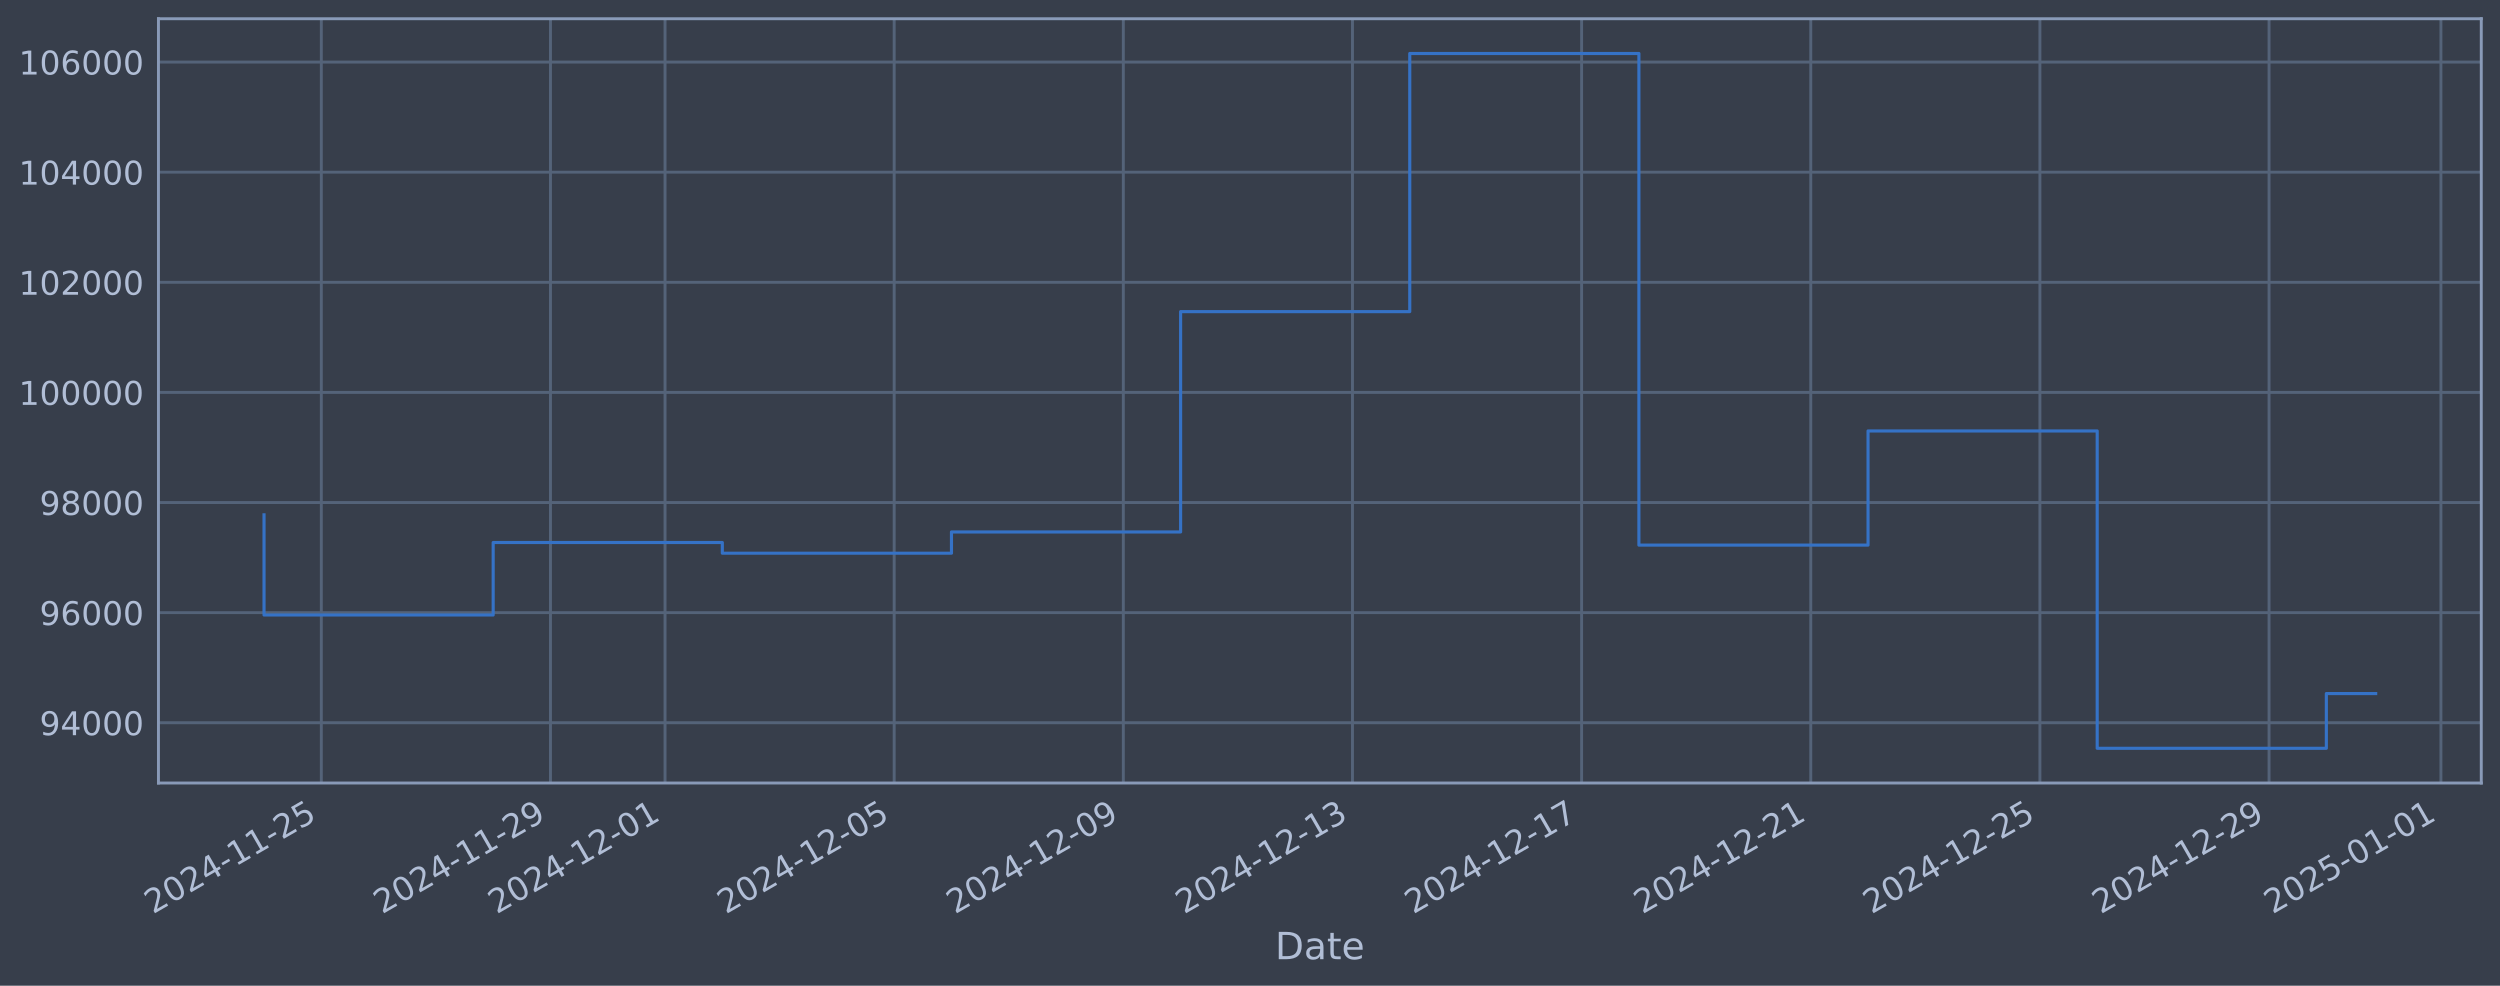
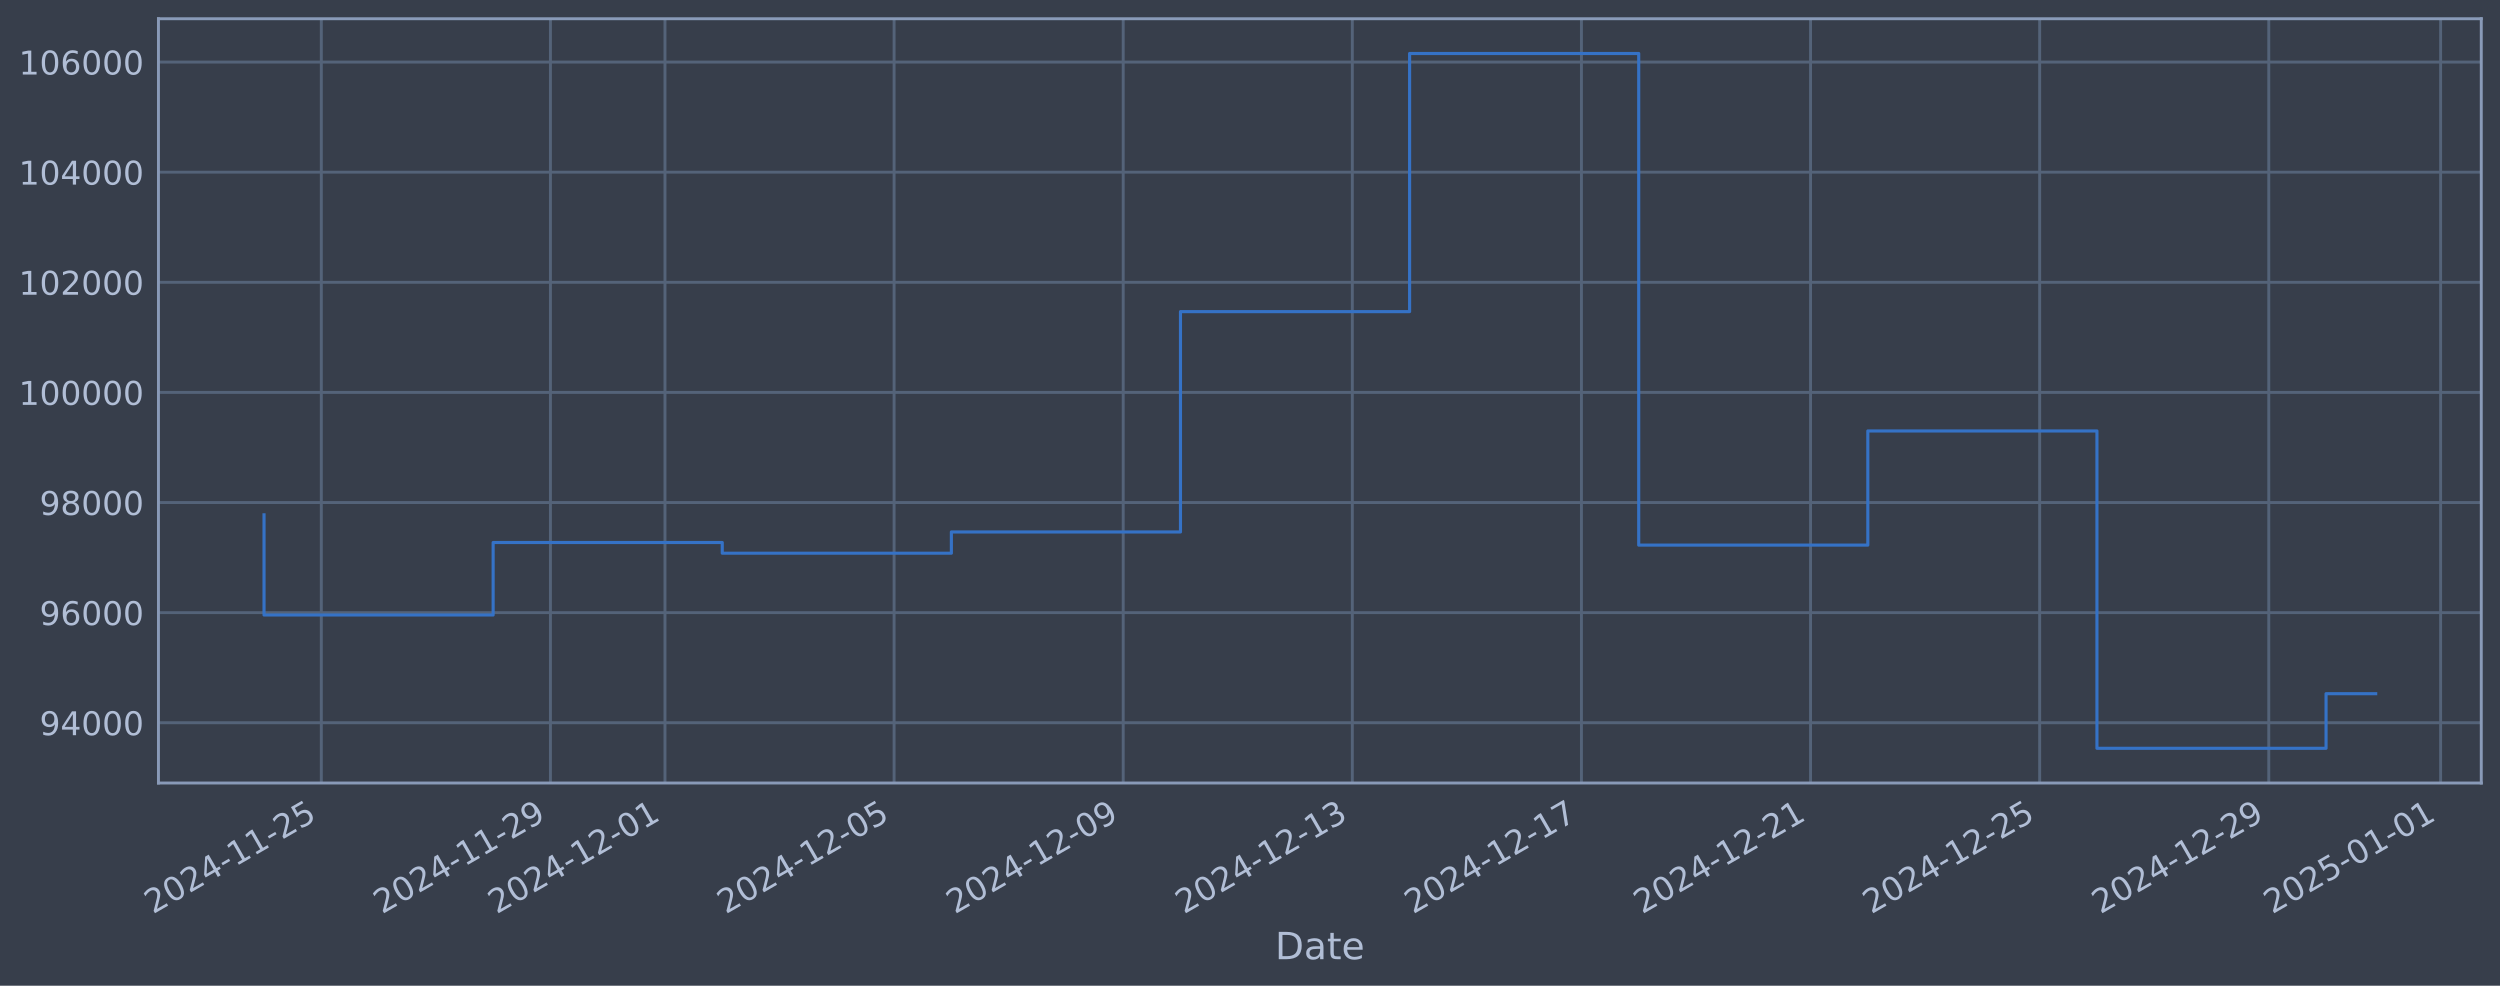
<svg xmlns="http://www.w3.org/2000/svg" xmlns:xlink="http://www.w3.org/1999/xlink" width="960.9pt" height="378.87pt" viewBox="0 0 960.9 378.87" version="1.1">
  <defs>
    <style type="text/css">*{stroke-linejoin: round; stroke-linecap: butt}</style>
  </defs>
  <g id="figure_1">
    <g id="patch_1">
      <path d="M 0 378.87  L 960.9 378.87  L 960.9 0  L 0 0  z " style="fill: #373e4b" />
    </g>
    <g id="axes_1">
      <g id="patch_2">
        <path d="M 60.901 300.96  L 953.701 300.96  L 953.701 7.2  L 60.901 7.2  z " style="fill: #373e4b" />
      </g>
      <g id="matplotlib.axis_1">
        <g id="xtick_1">
          <g id="line2d_1">
-             <path d="M 123.501 300.96  L 123.501 7.2  " clip-path="url(#p487100727c)" style="fill: none; stroke: #546379; stroke-width: 1.12; stroke-linecap: square" />
+             <path d="M 123.498 300.96  L 123.498 7.2  " clip-path="url(#pe6dc0450d3)" style="fill: none; stroke: #546379; stroke-width: 1.12; stroke-linecap: square" />
          </g>
          <g id="line2d_2" />
          <g id="text_1">
-             <g style="fill: #b1bed6" transform="translate(58.77542 351.4642) rotate(-30) scale(0.126 -0.126)">
+             <g style="fill: #b1bed6" transform="translate(58.77234 351.4642) rotate(-30) scale(0.126 -0.126)">
              <defs>
                <path id="DejaVuSans-32" d="M 1228 531  L 3431 531  L 3431 0  L 469 0  L 469 531  Q 828 903 1448 1529  Q 2069 2156 2228 2338  Q 2531 2678 2651 2914  Q 2772 3150 2772 3378  Q 2772 3750 2511 3984  Q 2250 4219 1831 4219  Q 1534 4219 1204 4116  Q 875 4013 500 3803  L 500 4441  Q 881 4594 1212 4672  Q 1544 4750 1819 4750  Q 2544 4750 2975 4387  Q 3406 4025 3406 3419  Q 3406 3131 3298 2873  Q 3191 2616 2906 2266  Q 2828 2175 2409 1742  Q 1991 1309 1228 531  z " transform="scale(0.015625)" />
                <path id="DejaVuSans-30" d="M 2034 4250  Q 1547 4250 1301 3770  Q 1056 3291 1056 2328  Q 1056 1369 1301 889  Q 1547 409 2034 409  Q 2525 409 2770 889  Q 3016 1369 3016 2328  Q 3016 3291 2770 3770  Q 2525 4250 2034 4250  z M 2034 4750  Q 2819 4750 3233 4129  Q 3647 3509 3647 2328  Q 3647 1150 3233 529  Q 2819 -91 2034 -91  Q 1250 -91 836 529  Q 422 1150 422 2328  Q 422 3509 836 4129  Q 1250 4750 2034 4750  z " transform="scale(0.015625)" />
                <path id="DejaVuSans-34" d="M 2419 4116  L 825 1625  L 2419 1625  L 2419 4116  z M 2253 4666  L 3047 4666  L 3047 1625  L 3713 1625  L 3713 1100  L 3047 1100  L 3047 0  L 2419 0  L 2419 1100  L 313 1100  L 313 1709  L 2253 4666  z " transform="scale(0.015625)" />
                <path id="DejaVuSans-2d" d="M 313 2009  L 1997 2009  L 1997 1497  L 313 1497  L 313 2009  z " transform="scale(0.015625)" />
                <path id="DejaVuSans-31" d="M 794 531  L 1825 531  L 1825 4091  L 703 3866  L 703 4441  L 1819 4666  L 2450 4666  L 2450 531  L 3481 531  L 3481 0  L 794 0  L 794 531  z " transform="scale(0.015625)" />
                <path id="DejaVuSans-35" d="M 691 4666  L 3169 4666  L 3169 4134  L 1269 4134  L 1269 2991  Q 1406 3038 1543 3061  Q 1681 3084 1819 3084  Q 2600 3084 3056 2656  Q 3513 2228 3513 1497  Q 3513 744 3044 326  Q 2575 -91 1722 -91  Q 1428 -91 1123 -41  Q 819 9 494 109  L 494 744  Q 775 591 1075 516  Q 1375 441 1709 441  Q 2250 441 2565 725  Q 2881 1009 2881 1497  Q 2881 1984 2565 2268  Q 2250 2553 1709 2553  Q 1456 2553 1204 2497  Q 953 2441 691 2322  L 691 4666  z " transform="scale(0.015625)" />
              </defs>
              <use xlink:href="#DejaVuSans-32" />
              <use xlink:href="#DejaVuSans-30" transform="translate(63.62305 0)" />
              <use xlink:href="#DejaVuSans-32" transform="translate(127.2461 0)" />
              <use xlink:href="#DejaVuSans-34" transform="translate(190.8691 0)" />
              <use xlink:href="#DejaVuSans-2d" transform="translate(254.4922 0)" />
              <use xlink:href="#DejaVuSans-31" transform="translate(290.5762 0)" />
              <use xlink:href="#DejaVuSans-31" transform="translate(354.1992 0)" />
              <use xlink:href="#DejaVuSans-2d" transform="translate(417.8223 0)" />
              <use xlink:href="#DejaVuSans-32" transform="translate(453.9062 0)" />
              <use xlink:href="#DejaVuSans-35" transform="translate(517.5293 0)" />
            </g>
          </g>
        </g>
        <g id="xtick_2">
          <g id="line2d_3">
-             <path d="M 211.575 300.96  L 211.575 7.2  " clip-path="url(#p487100727c)" style="fill: none; stroke: #546379; stroke-width: 1.12; stroke-linecap: square" />
+             <path d="M 211.56 300.96  L 211.56 7.2  " clip-path="url(#pe6dc0450d3)" style="fill: none; stroke: #546379; stroke-width: 1.12; stroke-linecap: square" />
          </g>
          <g id="line2d_4" />
          <g id="text_2">
-             <g style="fill: #b1bed6" transform="translate(146.8499 351.4642) rotate(-30) scale(0.126 -0.126)">
+             <g style="fill: #b1bed6" transform="translate(146.8345 351.4642) rotate(-30) scale(0.126 -0.126)">
              <defs>
                <path id="DejaVuSans-39" d="M 703 97  L 703 672  Q 941 559 1184 500  Q 1428 441 1663 441  Q 2288 441 2617 861  Q 2947 1281 2994 2138  Q 2813 1869 2534 1725  Q 2256 1581 1919 1581  Q 1219 1581 811 2004  Q 403 2428 403 3163  Q 403 3881 828 4315  Q 1253 4750 1959 4750  Q 2769 4750 3195 4129  Q 3622 3509 3622 2328  Q 3622 1225 3098 567  Q 2575 -91 1691 -91  Q 1453 -91 1209 -44  Q 966 3 703 97  z M 1959 2075  Q 2384 2075 2632 2365  Q 2881 2656 2881 3163  Q 2881 3666 2632 3958  Q 2384 4250 1959 4250  Q 1534 4250 1286 3958  Q 1038 3666 1038 3163  Q 1038 2656 1286 2365  Q 1534 2075 1959 2075  z " transform="scale(0.015625)" />
              </defs>
              <use xlink:href="#DejaVuSans-32" />
              <use xlink:href="#DejaVuSans-30" transform="translate(63.62305 0)" />
              <use xlink:href="#DejaVuSans-32" transform="translate(127.2461 0)" />
              <use xlink:href="#DejaVuSans-34" transform="translate(190.8691 0)" />
              <use xlink:href="#DejaVuSans-2d" transform="translate(254.4922 0)" />
              <use xlink:href="#DejaVuSans-31" transform="translate(290.5762 0)" />
              <use xlink:href="#DejaVuSans-31" transform="translate(354.1992 0)" />
              <use xlink:href="#DejaVuSans-2d" transform="translate(417.8223 0)" />
              <use xlink:href="#DejaVuSans-32" transform="translate(453.9062 0)" />
              <use xlink:href="#DejaVuSans-39" transform="translate(517.5293 0)" />
            </g>
          </g>
        </g>
        <g id="xtick_3">
          <g id="line2d_5">
-             <path d="M 255.613 300.96  L 255.613 7.2  " clip-path="url(#p487100727c)" style="fill: none; stroke: #546379; stroke-width: 1.12; stroke-linecap: square" />
+             <path d="M 255.591 300.96  L 255.591 7.2  " clip-path="url(#pe6dc0450d3)" style="fill: none; stroke: #546379; stroke-width: 1.12; stroke-linecap: square" />
          </g>
          <g id="line2d_6" />
          <g id="text_3">
-             <g style="fill: #b1bed6" transform="translate(190.8871 351.4642) rotate(-30) scale(0.126 -0.126)">
+             <g style="fill: #b1bed6" transform="translate(190.8655 351.4642) rotate(-30) scale(0.126 -0.126)">
              <use xlink:href="#DejaVuSans-32" />
              <use xlink:href="#DejaVuSans-30" transform="translate(63.62305 0)" />
              <use xlink:href="#DejaVuSans-32" transform="translate(127.2461 0)" />
              <use xlink:href="#DejaVuSans-34" transform="translate(190.8691 0)" />
              <use xlink:href="#DejaVuSans-2d" transform="translate(254.4922 0)" />
              <use xlink:href="#DejaVuSans-31" transform="translate(290.5762 0)" />
              <use xlink:href="#DejaVuSans-32" transform="translate(354.1992 0)" />
              <use xlink:href="#DejaVuSans-2d" transform="translate(417.8223 0)" />
              <use xlink:href="#DejaVuSans-30" transform="translate(453.9062 0)" />
              <use xlink:href="#DejaVuSans-31" transform="translate(517.5293 0)" />
            </g>
          </g>
        </g>
        <g id="xtick_4">
          <g id="line2d_7">
-             <path d="M 343.687 300.96  L 343.687 7.2  " clip-path="url(#p487100727c)" style="fill: none; stroke: #546379; stroke-width: 1.12; stroke-linecap: square" />
+             <path d="M 343.653 300.96  L 343.653 7.2  " clip-path="url(#pe6dc0450d3)" style="fill: none; stroke: #546379; stroke-width: 1.12; stroke-linecap: square" />
          </g>
          <g id="line2d_8" />
          <g id="text_4">
-             <g style="fill: #b1bed6" transform="translate(278.9615 351.4642) rotate(-30) scale(0.126 -0.126)">
+             <g style="fill: #b1bed6" transform="translate(278.9276 351.4642) rotate(-30) scale(0.126 -0.126)">
              <use xlink:href="#DejaVuSans-32" />
              <use xlink:href="#DejaVuSans-30" transform="translate(63.62305 0)" />
              <use xlink:href="#DejaVuSans-32" transform="translate(127.2461 0)" />
              <use xlink:href="#DejaVuSans-34" transform="translate(190.8691 0)" />
              <use xlink:href="#DejaVuSans-2d" transform="translate(254.4922 0)" />
              <use xlink:href="#DejaVuSans-31" transform="translate(290.5762 0)" />
              <use xlink:href="#DejaVuSans-32" transform="translate(354.1992 0)" />
              <use xlink:href="#DejaVuSans-2d" transform="translate(417.8223 0)" />
              <use xlink:href="#DejaVuSans-30" transform="translate(453.9062 0)" />
              <use xlink:href="#DejaVuSans-35" transform="translate(517.5293 0)" />
            </g>
          </g>
        </g>
        <g id="xtick_5">
          <g id="line2d_9">
-             <path d="M 431.761 300.96  L 431.761 7.2  " clip-path="url(#p487100727c)" style="fill: none; stroke: #546379; stroke-width: 1.12; stroke-linecap: square" />
+             <path d="M 431.715 300.96  L 431.715 7.2  " clip-path="url(#pe6dc0450d3)" style="fill: none; stroke: #546379; stroke-width: 1.12; stroke-linecap: square" />
          </g>
          <g id="line2d_10" />
          <g id="text_5">
-             <g style="fill: #b1bed6" transform="translate(367.036 351.4642) rotate(-30) scale(0.126 -0.126)">
+             <g style="fill: #b1bed6" transform="translate(366.9897 351.4642) rotate(-30) scale(0.126 -0.126)">
              <use xlink:href="#DejaVuSans-32" />
              <use xlink:href="#DejaVuSans-30" transform="translate(63.62305 0)" />
              <use xlink:href="#DejaVuSans-32" transform="translate(127.2461 0)" />
              <use xlink:href="#DejaVuSans-34" transform="translate(190.8691 0)" />
              <use xlink:href="#DejaVuSans-2d" transform="translate(254.4922 0)" />
              <use xlink:href="#DejaVuSans-31" transform="translate(290.5762 0)" />
              <use xlink:href="#DejaVuSans-32" transform="translate(354.1992 0)" />
              <use xlink:href="#DejaVuSans-2d" transform="translate(417.8223 0)" />
              <use xlink:href="#DejaVuSans-30" transform="translate(453.9062 0)" />
              <use xlink:href="#DejaVuSans-39" transform="translate(517.5293 0)" />
            </g>
          </g>
        </g>
        <g id="xtick_6">
          <g id="line2d_11">
-             <path d="M 519.836 300.96  L 519.836 7.2  " clip-path="url(#p487100727c)" style="fill: none; stroke: #546379; stroke-width: 1.12; stroke-linecap: square" />
+             <path d="M 519.777 300.96  L 519.777 7.2  " clip-path="url(#pe6dc0450d3)" style="fill: none; stroke: #546379; stroke-width: 1.12; stroke-linecap: square" />
          </g>
          <g id="line2d_12" />
          <g id="text_6">
-             <g style="fill: #b1bed6" transform="translate(455.1104 351.4642) rotate(-30) scale(0.126 -0.126)">
+             <g style="fill: #b1bed6" transform="translate(455.0519 351.4642) rotate(-30) scale(0.126 -0.126)">
              <defs>
                <path id="DejaVuSans-33" d="M 2597 2516  Q 3050 2419 3304 2112  Q 3559 1806 3559 1356  Q 3559 666 3084 287  Q 2609 -91 1734 -91  Q 1441 -91 1130 -33  Q 819 25 488 141  L 488 750  Q 750 597 1062 519  Q 1375 441 1716 441  Q 2309 441 2620 675  Q 2931 909 2931 1356  Q 2931 1769 2642 2001  Q 2353 2234 1838 2234  L 1294 2234  L 1294 2753  L 1863 2753  Q 2328 2753 2575 2939  Q 2822 3125 2822 3475  Q 2822 3834 2567 4026  Q 2313 4219 1838 4219  Q 1578 4219 1281 4162  Q 984 4106 628 3988  L 628 4550  Q 988 4650 1302 4700  Q 1616 4750 1894 4750  Q 2613 4750 3031 4423  Q 3450 4097 3450 3541  Q 3450 3153 3228 2886  Q 3006 2619 2597 2516  z " transform="scale(0.015625)" />
              </defs>
              <use xlink:href="#DejaVuSans-32" />
              <use xlink:href="#DejaVuSans-30" transform="translate(63.62305 0)" />
              <use xlink:href="#DejaVuSans-32" transform="translate(127.2461 0)" />
              <use xlink:href="#DejaVuSans-34" transform="translate(190.8691 0)" />
              <use xlink:href="#DejaVuSans-2d" transform="translate(254.4922 0)" />
              <use xlink:href="#DejaVuSans-31" transform="translate(290.5762 0)" />
              <use xlink:href="#DejaVuSans-32" transform="translate(354.1992 0)" />
              <use xlink:href="#DejaVuSans-2d" transform="translate(417.8223 0)" />
              <use xlink:href="#DejaVuSans-31" transform="translate(453.9062 0)" />
              <use xlink:href="#DejaVuSans-33" transform="translate(517.5293 0)" />
            </g>
          </g>
        </g>
        <g id="xtick_7">
          <g id="line2d_13">
-             <path d="M 607.91 300.96  L 607.91 7.2  " clip-path="url(#p487100727c)" style="fill: none; stroke: #546379; stroke-width: 1.12; stroke-linecap: square" />
+             <path d="M 607.839 300.96  L 607.839 7.2  " clip-path="url(#pe6dc0450d3)" style="fill: none; stroke: #546379; stroke-width: 1.12; stroke-linecap: square" />
          </g>
          <g id="line2d_14" />
          <g id="text_7">
-             <g style="fill: #b1bed6" transform="translate(543.1849 351.4642) rotate(-30) scale(0.126 -0.126)">
+             <g style="fill: #b1bed6" transform="translate(543.114 351.4642) rotate(-30) scale(0.126 -0.126)">
              <defs>
                <path id="DejaVuSans-37" d="M 525 4666  L 3525 4666  L 3525 4397  L 1831 0  L 1172 0  L 2766 4134  L 525 4134  L 525 4666  z " transform="scale(0.015625)" />
              </defs>
              <use xlink:href="#DejaVuSans-32" />
              <use xlink:href="#DejaVuSans-30" transform="translate(63.62305 0)" />
              <use xlink:href="#DejaVuSans-32" transform="translate(127.2461 0)" />
              <use xlink:href="#DejaVuSans-34" transform="translate(190.8691 0)" />
              <use xlink:href="#DejaVuSans-2d" transform="translate(254.4922 0)" />
              <use xlink:href="#DejaVuSans-31" transform="translate(290.5762 0)" />
              <use xlink:href="#DejaVuSans-32" transform="translate(354.1992 0)" />
              <use xlink:href="#DejaVuSans-2d" transform="translate(417.8223 0)" />
              <use xlink:href="#DejaVuSans-31" transform="translate(453.9062 0)" />
              <use xlink:href="#DejaVuSans-37" transform="translate(517.5293 0)" />
            </g>
          </g>
        </g>
        <g id="xtick_8">
          <g id="line2d_15">
-             <path d="M 695.985 300.96  L 695.985 7.2  " clip-path="url(#p487100727c)" style="fill: none; stroke: #546379; stroke-width: 1.12; stroke-linecap: square" />
+             <path d="M 695.902 300.96  L 695.902 7.2  " clip-path="url(#pe6dc0450d3)" style="fill: none; stroke: #546379; stroke-width: 1.12; stroke-linecap: square" />
          </g>
          <g id="line2d_16" />
          <g id="text_8">
-             <g style="fill: #b1bed6" transform="translate(631.2593 351.4642) rotate(-30) scale(0.126 -0.126)">
+             <g style="fill: #b1bed6" transform="translate(631.1761 351.4642) rotate(-30) scale(0.126 -0.126)">
              <use xlink:href="#DejaVuSans-32" />
              <use xlink:href="#DejaVuSans-30" transform="translate(63.62305 0)" />
              <use xlink:href="#DejaVuSans-32" transform="translate(127.2461 0)" />
              <use xlink:href="#DejaVuSans-34" transform="translate(190.8691 0)" />
              <use xlink:href="#DejaVuSans-2d" transform="translate(254.4922 0)" />
              <use xlink:href="#DejaVuSans-31" transform="translate(290.5762 0)" />
              <use xlink:href="#DejaVuSans-32" transform="translate(354.1992 0)" />
              <use xlink:href="#DejaVuSans-2d" transform="translate(417.8223 0)" />
              <use xlink:href="#DejaVuSans-32" transform="translate(453.9062 0)" />
              <use xlink:href="#DejaVuSans-31" transform="translate(517.5293 0)" />
            </g>
          </g>
        </g>
        <g id="xtick_9">
          <g id="line2d_17">
-             <path d="M 784.059 300.96  L 784.059 7.2  " clip-path="url(#p487100727c)" style="fill: none; stroke: #546379; stroke-width: 1.12; stroke-linecap: square" />
+             <path d="M 783.964 300.96  L 783.964 7.2  " clip-path="url(#pe6dc0450d3)" style="fill: none; stroke: #546379; stroke-width: 1.12; stroke-linecap: square" />
          </g>
          <g id="line2d_18" />
          <g id="text_9">
-             <g style="fill: #b1bed6" transform="translate(719.3338 351.4642) rotate(-30) scale(0.126 -0.126)">
+             <g style="fill: #b1bed6" transform="translate(719.2382 351.4642) rotate(-30) scale(0.126 -0.126)">
              <use xlink:href="#DejaVuSans-32" />
              <use xlink:href="#DejaVuSans-30" transform="translate(63.62305 0)" />
              <use xlink:href="#DejaVuSans-32" transform="translate(127.2461 0)" />
              <use xlink:href="#DejaVuSans-34" transform="translate(190.8691 0)" />
              <use xlink:href="#DejaVuSans-2d" transform="translate(254.4922 0)" />
              <use xlink:href="#DejaVuSans-31" transform="translate(290.5762 0)" />
              <use xlink:href="#DejaVuSans-32" transform="translate(354.1992 0)" />
              <use xlink:href="#DejaVuSans-2d" transform="translate(417.8223 0)" />
              <use xlink:href="#DejaVuSans-32" transform="translate(453.9062 0)" />
              <use xlink:href="#DejaVuSans-35" transform="translate(517.5293 0)" />
            </g>
          </g>
        </g>
        <g id="xtick_10">
          <g id="line2d_19">
-             <path d="M 872.134 300.96  L 872.134 7.2  " clip-path="url(#p487100727c)" style="fill: none; stroke: #546379; stroke-width: 1.12; stroke-linecap: square" />
+             <path d="M 872.026 300.96  L 872.026 7.2  " clip-path="url(#pe6dc0450d3)" style="fill: none; stroke: #546379; stroke-width: 1.12; stroke-linecap: square" />
          </g>
          <g id="line2d_20" />
          <g id="text_10">
-             <g style="fill: #b1bed6" transform="translate(807.4082 351.4642) rotate(-30) scale(0.126 -0.126)">
+             <g style="fill: #b1bed6" transform="translate(807.3003 351.4642) rotate(-30) scale(0.126 -0.126)">
              <use xlink:href="#DejaVuSans-32" />
              <use xlink:href="#DejaVuSans-30" transform="translate(63.62305 0)" />
              <use xlink:href="#DejaVuSans-32" transform="translate(127.2461 0)" />
              <use xlink:href="#DejaVuSans-34" transform="translate(190.8691 0)" />
              <use xlink:href="#DejaVuSans-2d" transform="translate(254.4922 0)" />
              <use xlink:href="#DejaVuSans-31" transform="translate(290.5762 0)" />
              <use xlink:href="#DejaVuSans-32" transform="translate(354.1992 0)" />
              <use xlink:href="#DejaVuSans-2d" transform="translate(417.8223 0)" />
              <use xlink:href="#DejaVuSans-32" transform="translate(453.9062 0)" />
              <use xlink:href="#DejaVuSans-39" transform="translate(517.5293 0)" />
            </g>
          </g>
        </g>
        <g id="xtick_11">
          <g id="line2d_21">
-             <path d="M 938.19 300.96  L 938.19 7.2  " clip-path="url(#p487100727c)" style="fill: none; stroke: #546379; stroke-width: 1.12; stroke-linecap: square" />
+             <path d="M 938.072 300.96  L 938.072 7.2  " clip-path="url(#pe6dc0450d3)" style="fill: none; stroke: #546379; stroke-width: 1.12; stroke-linecap: square" />
          </g>
          <g id="line2d_22" />
          <g id="text_11">
-             <g style="fill: #b1bed6" transform="translate(873.4641 351.4642) rotate(-30) scale(0.126 -0.126)">
+             <g style="fill: #b1bed6" transform="translate(873.3469 351.4642) rotate(-30) scale(0.126 -0.126)">
              <use xlink:href="#DejaVuSans-32" />
              <use xlink:href="#DejaVuSans-30" transform="translate(63.62305 0)" />
              <use xlink:href="#DejaVuSans-32" transform="translate(127.2461 0)" />
              <use xlink:href="#DejaVuSans-35" transform="translate(190.8691 0)" />
              <use xlink:href="#DejaVuSans-2d" transform="translate(254.4922 0)" />
              <use xlink:href="#DejaVuSans-30" transform="translate(290.5762 0)" />
              <use xlink:href="#DejaVuSans-31" transform="translate(354.1992 0)" />
              <use xlink:href="#DejaVuSans-2d" transform="translate(417.8223 0)" />
              <use xlink:href="#DejaVuSans-30" transform="translate(453.9062 0)" />
              <use xlink:href="#DejaVuSans-31" transform="translate(517.5293 0)" />
            </g>
          </g>
        </g>
        <g id="text_12">
          <g style="fill: #b1bed6" transform="translate(490.0914 368.6753) scale(0.144 -0.144)">
            <defs>
              <path id="DejaVuSans-44" d="M 1259 4147  L 1259 519  L 2022 519  Q 2988 519 3436 956  Q 3884 1394 3884 2338  Q 3884 3275 3436 3711  Q 2988 4147 2022 4147  L 1259 4147  z M 628 4666  L 1925 4666  Q 3281 4666 3915 4102  Q 4550 3538 4550 2338  Q 4550 1131 3912 565  Q 3275 0 1925 0  L 628 0  L 628 4666  z " transform="scale(0.015625)" />
              <path id="DejaVuSans-61" d="M 2194 1759  Q 1497 1759 1228 1600  Q 959 1441 959 1056  Q 959 750 1161 570  Q 1363 391 1709 391  Q 2188 391 2477 730  Q 2766 1069 2766 1631  L 2766 1759  L 2194 1759  z M 3341 1997  L 3341 0  L 2766 0  L 2766 531  Q 2569 213 2275 61  Q 1981 -91 1556 -91  Q 1019 -91 701 211  Q 384 513 384 1019  Q 384 1609 779 1909  Q 1175 2209 1959 2209  L 2766 2209  L 2766 2266  Q 2766 2663 2505 2880  Q 2244 3097 1772 3097  Q 1472 3097 1187 3025  Q 903 2953 641 2809  L 641 3341  Q 956 3463 1253 3523  Q 1550 3584 1831 3584  Q 2591 3584 2966 3190  Q 3341 2797 3341 1997  z " transform="scale(0.015625)" />
              <path id="DejaVuSans-74" d="M 1172 4494  L 1172 3500  L 2356 3500  L 2356 3053  L 1172 3053  L 1172 1153  Q 1172 725 1289 603  Q 1406 481 1766 481  L 2356 481  L 2356 0  L 1766 0  Q 1100 0 847 248  Q 594 497 594 1153  L 594 3053  L 172 3053  L 172 3500  L 594 3500  L 594 4494  L 1172 4494  z " transform="scale(0.015625)" />
              <path id="DejaVuSans-65" d="M 3597 1894  L 3597 1613  L 953 1613  Q 991 1019 1311 708  Q 1631 397 2203 397  Q 2534 397 2845 478  Q 3156 559 3463 722  L 3463 178  Q 3153 47 2828 -22  Q 2503 -91 2169 -91  Q 1331 -91 842 396  Q 353 884 353 1716  Q 353 2575 817 3079  Q 1281 3584 2069 3584  Q 2775 3584 3186 3129  Q 3597 2675 3597 1894  z M 3022 2063  Q 3016 2534 2758 2815  Q 2500 3097 2075 3097  Q 1594 3097 1305 2825  Q 1016 2553 972 2059  L 3022 2063  z " transform="scale(0.015625)" />
            </defs>
            <use xlink:href="#DejaVuSans-44" />
            <use xlink:href="#DejaVuSans-61" transform="translate(77.00195 0)" />
            <use xlink:href="#DejaVuSans-74" transform="translate(138.2812 0)" />
            <use xlink:href="#DejaVuSans-65" transform="translate(177.4902 0)" />
          </g>
        </g>
      </g>
      <g id="matplotlib.axis_2">
        <g id="ytick_1">
          <g id="line2d_23">
-             <path d="M 60.901 277.797  L 953.701 277.797  " clip-path="url(#p487100727c)" style="fill: none; stroke: #546379; stroke-width: 1.12; stroke-linecap: square" />
+             <path d="M 60.901 277.797  L 953.701 277.797  " clip-path="url(#pe6dc0450d3)" style="fill: none; stroke: #546379; stroke-width: 1.12; stroke-linecap: square" />
          </g>
          <g id="line2d_24" />
          <g id="text_13">
            <g style="fill: #b1bed6" transform="translate(15.21675 282.5841) scale(0.126 -0.126)">
              <use xlink:href="#DejaVuSans-39" />
              <use xlink:href="#DejaVuSans-34" transform="translate(63.62305 0)" />
              <use xlink:href="#DejaVuSans-30" transform="translate(127.2461 0)" />
              <use xlink:href="#DejaVuSans-30" transform="translate(190.8691 0)" />
              <use xlink:href="#DejaVuSans-30" transform="translate(254.4922 0)" />
            </g>
          </g>
        </g>
        <g id="ytick_2">
          <g id="line2d_25">
-             <path d="M 60.901 235.473  L 953.701 235.473  " clip-path="url(#p487100727c)" style="fill: none; stroke: #546379; stroke-width: 1.12; stroke-linecap: square" />
+             <path d="M 60.901 235.473  L 953.701 235.473  " clip-path="url(#pe6dc0450d3)" style="fill: none; stroke: #546379; stroke-width: 1.12; stroke-linecap: square" />
          </g>
          <g id="line2d_26" />
          <g id="text_14">
            <g style="fill: #b1bed6" transform="translate(15.21675 240.2602) scale(0.126 -0.126)">
              <defs>
                <path id="DejaVuSans-36" d="M 2113 2584  Q 1688 2584 1439 2293  Q 1191 2003 1191 1497  Q 1191 994 1439 701  Q 1688 409 2113 409  Q 2538 409 2786 701  Q 3034 994 3034 1497  Q 3034 2003 2786 2293  Q 2538 2584 2113 2584  z M 3366 4563  L 3366 3988  Q 3128 4100 2886 4159  Q 2644 4219 2406 4219  Q 1781 4219 1451 3797  Q 1122 3375 1075 2522  Q 1259 2794 1537 2939  Q 1816 3084 2150 3084  Q 2853 3084 3261 2657  Q 3669 2231 3669 1497  Q 3669 778 3244 343  Q 2819 -91 2113 -91  Q 1303 -91 875 529  Q 447 1150 447 2328  Q 447 3434 972 4092  Q 1497 4750 2381 4750  Q 2619 4750 2861 4703  Q 3103 4656 3366 4563  z " transform="scale(0.015625)" />
              </defs>
              <use xlink:href="#DejaVuSans-39" />
              <use xlink:href="#DejaVuSans-36" transform="translate(63.62305 0)" />
              <use xlink:href="#DejaVuSans-30" transform="translate(127.2461 0)" />
              <use xlink:href="#DejaVuSans-30" transform="translate(190.8691 0)" />
              <use xlink:href="#DejaVuSans-30" transform="translate(254.4922 0)" />
            </g>
          </g>
        </g>
        <g id="ytick_3">
          <g id="line2d_27">
-             <path d="M 60.901 193.149  L 953.701 193.149  " clip-path="url(#p487100727c)" style="fill: none; stroke: #546379; stroke-width: 1.12; stroke-linecap: square" />
+             <path d="M 60.901 193.149  L 953.701 193.149  " clip-path="url(#pe6dc0450d3)" style="fill: none; stroke: #546379; stroke-width: 1.12; stroke-linecap: square" />
          </g>
          <g id="line2d_28" />
          <g id="text_15">
            <g style="fill: #b1bed6" transform="translate(15.21675 197.9364) scale(0.126 -0.126)">
              <defs>
                <path id="DejaVuSans-38" d="M 2034 2216  Q 1584 2216 1326 1975  Q 1069 1734 1069 1313  Q 1069 891 1326 650  Q 1584 409 2034 409  Q 2484 409 2743 651  Q 3003 894 3003 1313  Q 3003 1734 2745 1975  Q 2488 2216 2034 2216  z M 1403 2484  Q 997 2584 770 2862  Q 544 3141 544 3541  Q 544 4100 942 4425  Q 1341 4750 2034 4750  Q 2731 4750 3128 4425  Q 3525 4100 3525 3541  Q 3525 3141 3298 2862  Q 3072 2584 2669 2484  Q 3125 2378 3379 2068  Q 3634 1759 3634 1313  Q 3634 634 3220 271  Q 2806 -91 2034 -91  Q 1263 -91 848 271  Q 434 634 434 1313  Q 434 1759 690 2068  Q 947 2378 1403 2484  z M 1172 3481  Q 1172 3119 1398 2916  Q 1625 2713 2034 2713  Q 2441 2713 2670 2916  Q 2900 3119 2900 3481  Q 2900 3844 2670 4047  Q 2441 4250 2034 4250  Q 1625 4250 1398 4047  Q 1172 3844 1172 3481  z " transform="scale(0.015625)" />
              </defs>
              <use xlink:href="#DejaVuSans-39" />
              <use xlink:href="#DejaVuSans-38" transform="translate(63.62305 0)" />
              <use xlink:href="#DejaVuSans-30" transform="translate(127.2461 0)" />
              <use xlink:href="#DejaVuSans-30" transform="translate(190.8691 0)" />
              <use xlink:href="#DejaVuSans-30" transform="translate(254.4922 0)" />
            </g>
          </g>
        </g>
        <g id="ytick_4">
          <g id="line2d_29">
-             <path d="M 60.901 150.826  L 953.701 150.826  " clip-path="url(#p487100727c)" style="fill: none; stroke: #546379; stroke-width: 1.12; stroke-linecap: square" />
+             <path d="M 60.901 150.826  L 953.701 150.826  " clip-path="url(#pe6dc0450d3)" style="fill: none; stroke: #546379; stroke-width: 1.12; stroke-linecap: square" />
          </g>
          <g id="line2d_30" />
          <g id="text_16">
            <g style="fill: #b1bed6" transform="translate(7.2 155.6126) scale(0.126 -0.126)">
              <use xlink:href="#DejaVuSans-31" />
              <use xlink:href="#DejaVuSans-30" transform="translate(63.62305 0)" />
              <use xlink:href="#DejaVuSans-30" transform="translate(127.2461 0)" />
              <use xlink:href="#DejaVuSans-30" transform="translate(190.8691 0)" />
              <use xlink:href="#DejaVuSans-30" transform="translate(254.4922 0)" />
              <use xlink:href="#DejaVuSans-30" transform="translate(318.1152 0)" />
            </g>
          </g>
        </g>
        <g id="ytick_5">
          <g id="line2d_31">
-             <path d="M 60.901 108.502  L 953.701 108.502  " clip-path="url(#p487100727c)" style="fill: none; stroke: #546379; stroke-width: 1.12; stroke-linecap: square" />
+             <path d="M 60.901 108.502  L 953.701 108.502  " clip-path="url(#pe6dc0450d3)" style="fill: none; stroke: #546379; stroke-width: 1.12; stroke-linecap: square" />
          </g>
          <g id="line2d_32" />
          <g id="text_17">
            <g style="fill: #b1bed6" transform="translate(7.2 113.2888) scale(0.126 -0.126)">
              <use xlink:href="#DejaVuSans-31" />
              <use xlink:href="#DejaVuSans-30" transform="translate(63.62305 0)" />
              <use xlink:href="#DejaVuSans-32" transform="translate(127.2461 0)" />
              <use xlink:href="#DejaVuSans-30" transform="translate(190.8691 0)" />
              <use xlink:href="#DejaVuSans-30" transform="translate(254.4922 0)" />
              <use xlink:href="#DejaVuSans-30" transform="translate(318.1152 0)" />
            </g>
          </g>
        </g>
        <g id="ytick_6">
          <g id="line2d_33">
-             <path d="M 60.901 66.178  L 953.701 66.178  " clip-path="url(#p487100727c)" style="fill: none; stroke: #546379; stroke-width: 1.12; stroke-linecap: square" />
+             <path d="M 60.901 66.178  L 953.701 66.178  " clip-path="url(#pe6dc0450d3)" style="fill: none; stroke: #546379; stroke-width: 1.12; stroke-linecap: square" />
          </g>
          <g id="line2d_34" />
          <g id="text_18">
            <g style="fill: #b1bed6" transform="translate(7.2 70.96502) scale(0.126 -0.126)">
              <use xlink:href="#DejaVuSans-31" />
              <use xlink:href="#DejaVuSans-30" transform="translate(63.62305 0)" />
              <use xlink:href="#DejaVuSans-34" transform="translate(127.2461 0)" />
              <use xlink:href="#DejaVuSans-30" transform="translate(190.8691 0)" />
              <use xlink:href="#DejaVuSans-30" transform="translate(254.4922 0)" />
              <use xlink:href="#DejaVuSans-30" transform="translate(318.1152 0)" />
            </g>
          </g>
        </g>
        <g id="ytick_7">
          <g id="line2d_35">
-             <path d="M 60.901 23.854  L 953.701 23.854  " clip-path="url(#p487100727c)" style="fill: none; stroke: #546379; stroke-width: 1.12; stroke-linecap: square" />
+             <path d="M 60.901 23.854  L 953.701 23.854  " clip-path="url(#pe6dc0450d3)" style="fill: none; stroke: #546379; stroke-width: 1.12; stroke-linecap: square" />
          </g>
          <g id="line2d_36" />
          <g id="text_19">
            <g style="fill: #b1bed6" transform="translate(7.2 28.64121) scale(0.126 -0.126)">
              <use xlink:href="#DejaVuSans-31" />
              <use xlink:href="#DejaVuSans-30" transform="translate(63.62305 0)" />
              <use xlink:href="#DejaVuSans-36" transform="translate(127.2461 0)" />
              <use xlink:href="#DejaVuSans-30" transform="translate(190.8691 0)" />
              <use xlink:href="#DejaVuSans-30" transform="translate(254.4922 0)" />
              <use xlink:href="#DejaVuSans-30" transform="translate(318.1152 0)" />
            </g>
          </g>
        </g>
      </g>
      <g id="line2d_37">
-         <path d="M 101.482 197.87  L 101.482 236.383  L 189.557 236.383  L 189.557 208.521  L 277.631 208.521  L 277.631 212.628  L 365.706 212.628  L 365.706 204.459  L 453.78 204.459  L 453.78 119.77  L 541.855 119.77  L 541.855 20.553  L 629.929 20.553  L 629.929 209.517  L 718.003 209.517  L 718.003 165.636  L 806.078 165.636  L 806.078 287.607  L 894.152 287.607  L 894.152 266.575  L 913.119 266.575  " clip-path="url(#p487100727c)" style="fill: none; stroke: #3572c6; stroke-width: 1.2; stroke-linecap: square" />
+         <path d="M 101.482 197.87  L 101.482 236.383  L 189.544 236.383  L 189.544 208.521  L 277.607 208.521  L 277.607 212.628  L 365.669 212.628  L 365.669 204.459  L 453.731 204.459  L 453.731 119.77  L 541.793 119.77  L 541.793 20.553  L 629.855 20.553  L 629.855 209.517  L 717.917 209.517  L 717.917 165.636  L 805.979 165.636  L 805.979 287.607  L 894.041 287.607  L 894.041 266.633  L 913.119 266.633  " clip-path="url(#pe6dc0450d3)" style="fill: none; stroke: #3572c6; stroke-width: 1.2; stroke-linecap: square" />
      </g>
      <g id="patch_3">
        <path d="M 60.901 300.96  L 60.901 7.2  " style="fill: none; stroke: #899ab8; stroke-width: 1.12; stroke-linejoin: miter; stroke-linecap: square" />
      </g>
      <g id="patch_4">
        <path d="M 953.701 300.96  L 953.701 7.2  " style="fill: none; stroke: #899ab8; stroke-width: 1.12; stroke-linejoin: miter; stroke-linecap: square" />
      </g>
      <g id="patch_5">
        <path d="M 60.901 300.96  L 953.701 300.96  " style="fill: none; stroke: #899ab8; stroke-width: 1.12; stroke-linejoin: miter; stroke-linecap: square" />
      </g>
      <g id="patch_6">
        <path d="M 60.901 7.2  L 953.701 7.2  " style="fill: none; stroke: #899ab8; stroke-width: 1.12; stroke-linejoin: miter; stroke-linecap: square" />
      </g>
    </g>
  </g>
  <defs>
-     <clipPath id="p487100727c">
+     <clipPath id="pe6dc0450d3">
      <rect x="60.901" y="7.2" width="892.8" height="293.76" />
    </clipPath>
  </defs>
</svg>
